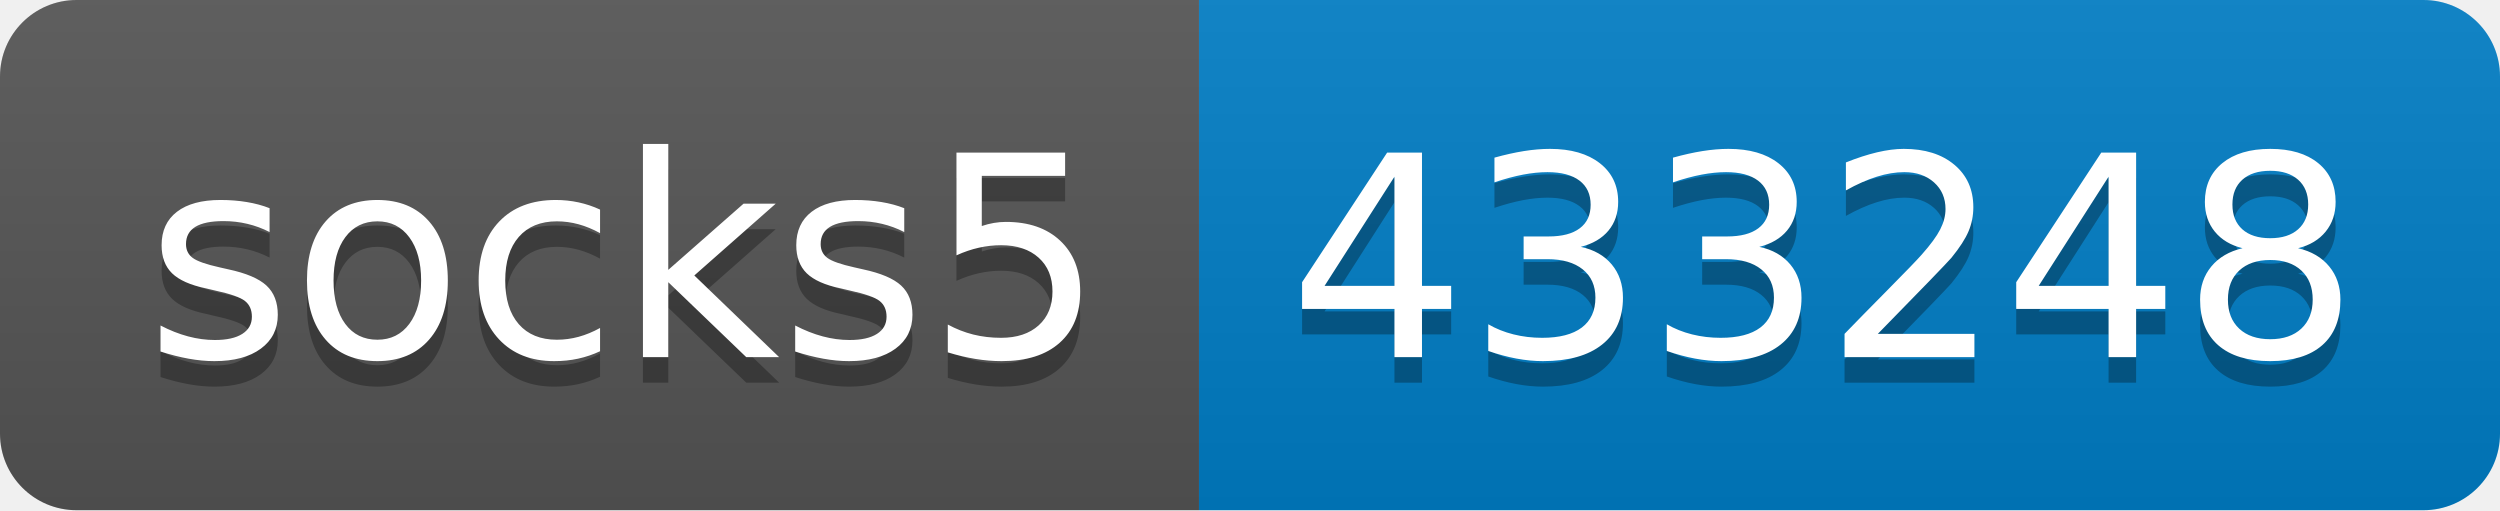
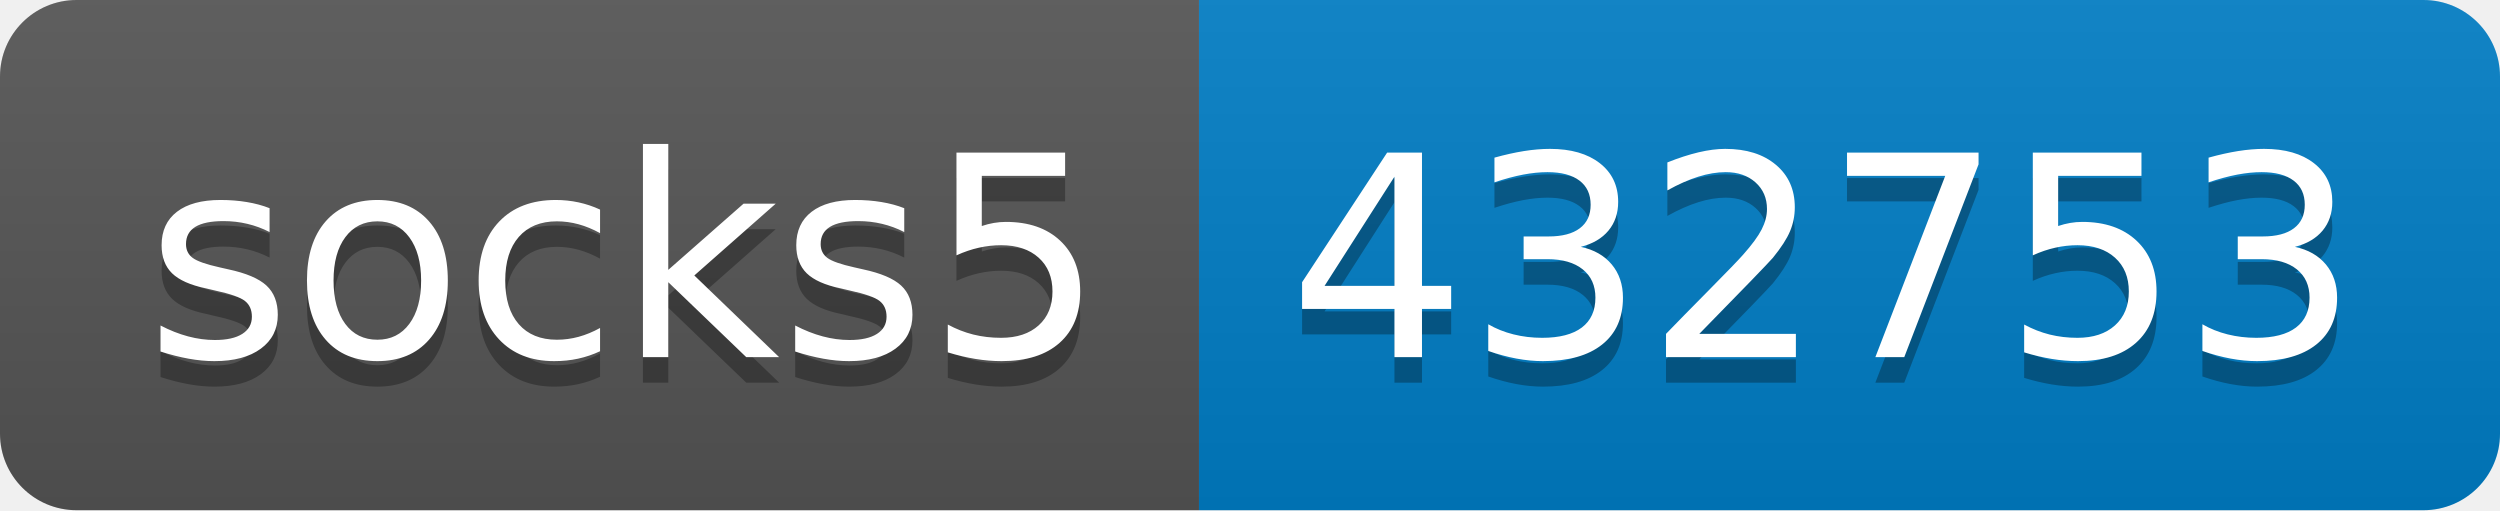
- <svg xmlns="http://www.w3.org/2000/svg" width="98" height="20" role="img" aria-label="socks5: 433248">
+ <svg xmlns="http://www.w3.org/2000/svg" width="98" height="20" role="img" aria-label="socks5: 432753">
  <linearGradient id="s" x2="0" y2="100%">
    <stop offset="0" stop-color="#bbb" stop-opacity=".1" />
    <stop offset="1" stop-opacity=".1" />
  </linearGradient>
  <clipPath id="r">
    <rect width="98" height="20" rx="3" fill="#fff" />
  </clipPath>
  <g clip-path="url(#r)">
    <rect width="47" height="20" fill="#555" />
    <rect x="47" width="51" height="20" fill="#007ec6" />
    <rect width="98" height="20" fill="url(#s)" />
  </g>
  <g fill="#fff" text-anchor="middle" font-family="Verdana,Geneva,DejaVu Sans,sans-serif" text-rendering="geometricPrecision" font-size="110">
    <text aria-hidden="true" x="245" y="150" fill="#010101" fill-opacity=".3" transform="scale(.1)" textLength="370">socks5</text>
    <text x="245" y="140" transform="scale(.1)" fill="#fff" textLength="370">socks5</text>
-     <text aria-hidden="true" x="715" y="150" fill="#010101" fill-opacity=".3" transform="scale(.1)" textLength="410">433248</text>
-     <text x="715" y="140" transform="scale(.1)" fill="#fff" textLength="410">433248</text>
+     <text aria-hidden="true" x="715" y="150" fill="#010101" fill-opacity=".3" transform="scale(.1)" textLength="410">432753</text>
+     <text x="715" y="140" transform="scale(.1)" fill="#fff" textLength="410">432753</text>
  </g>
</svg>
